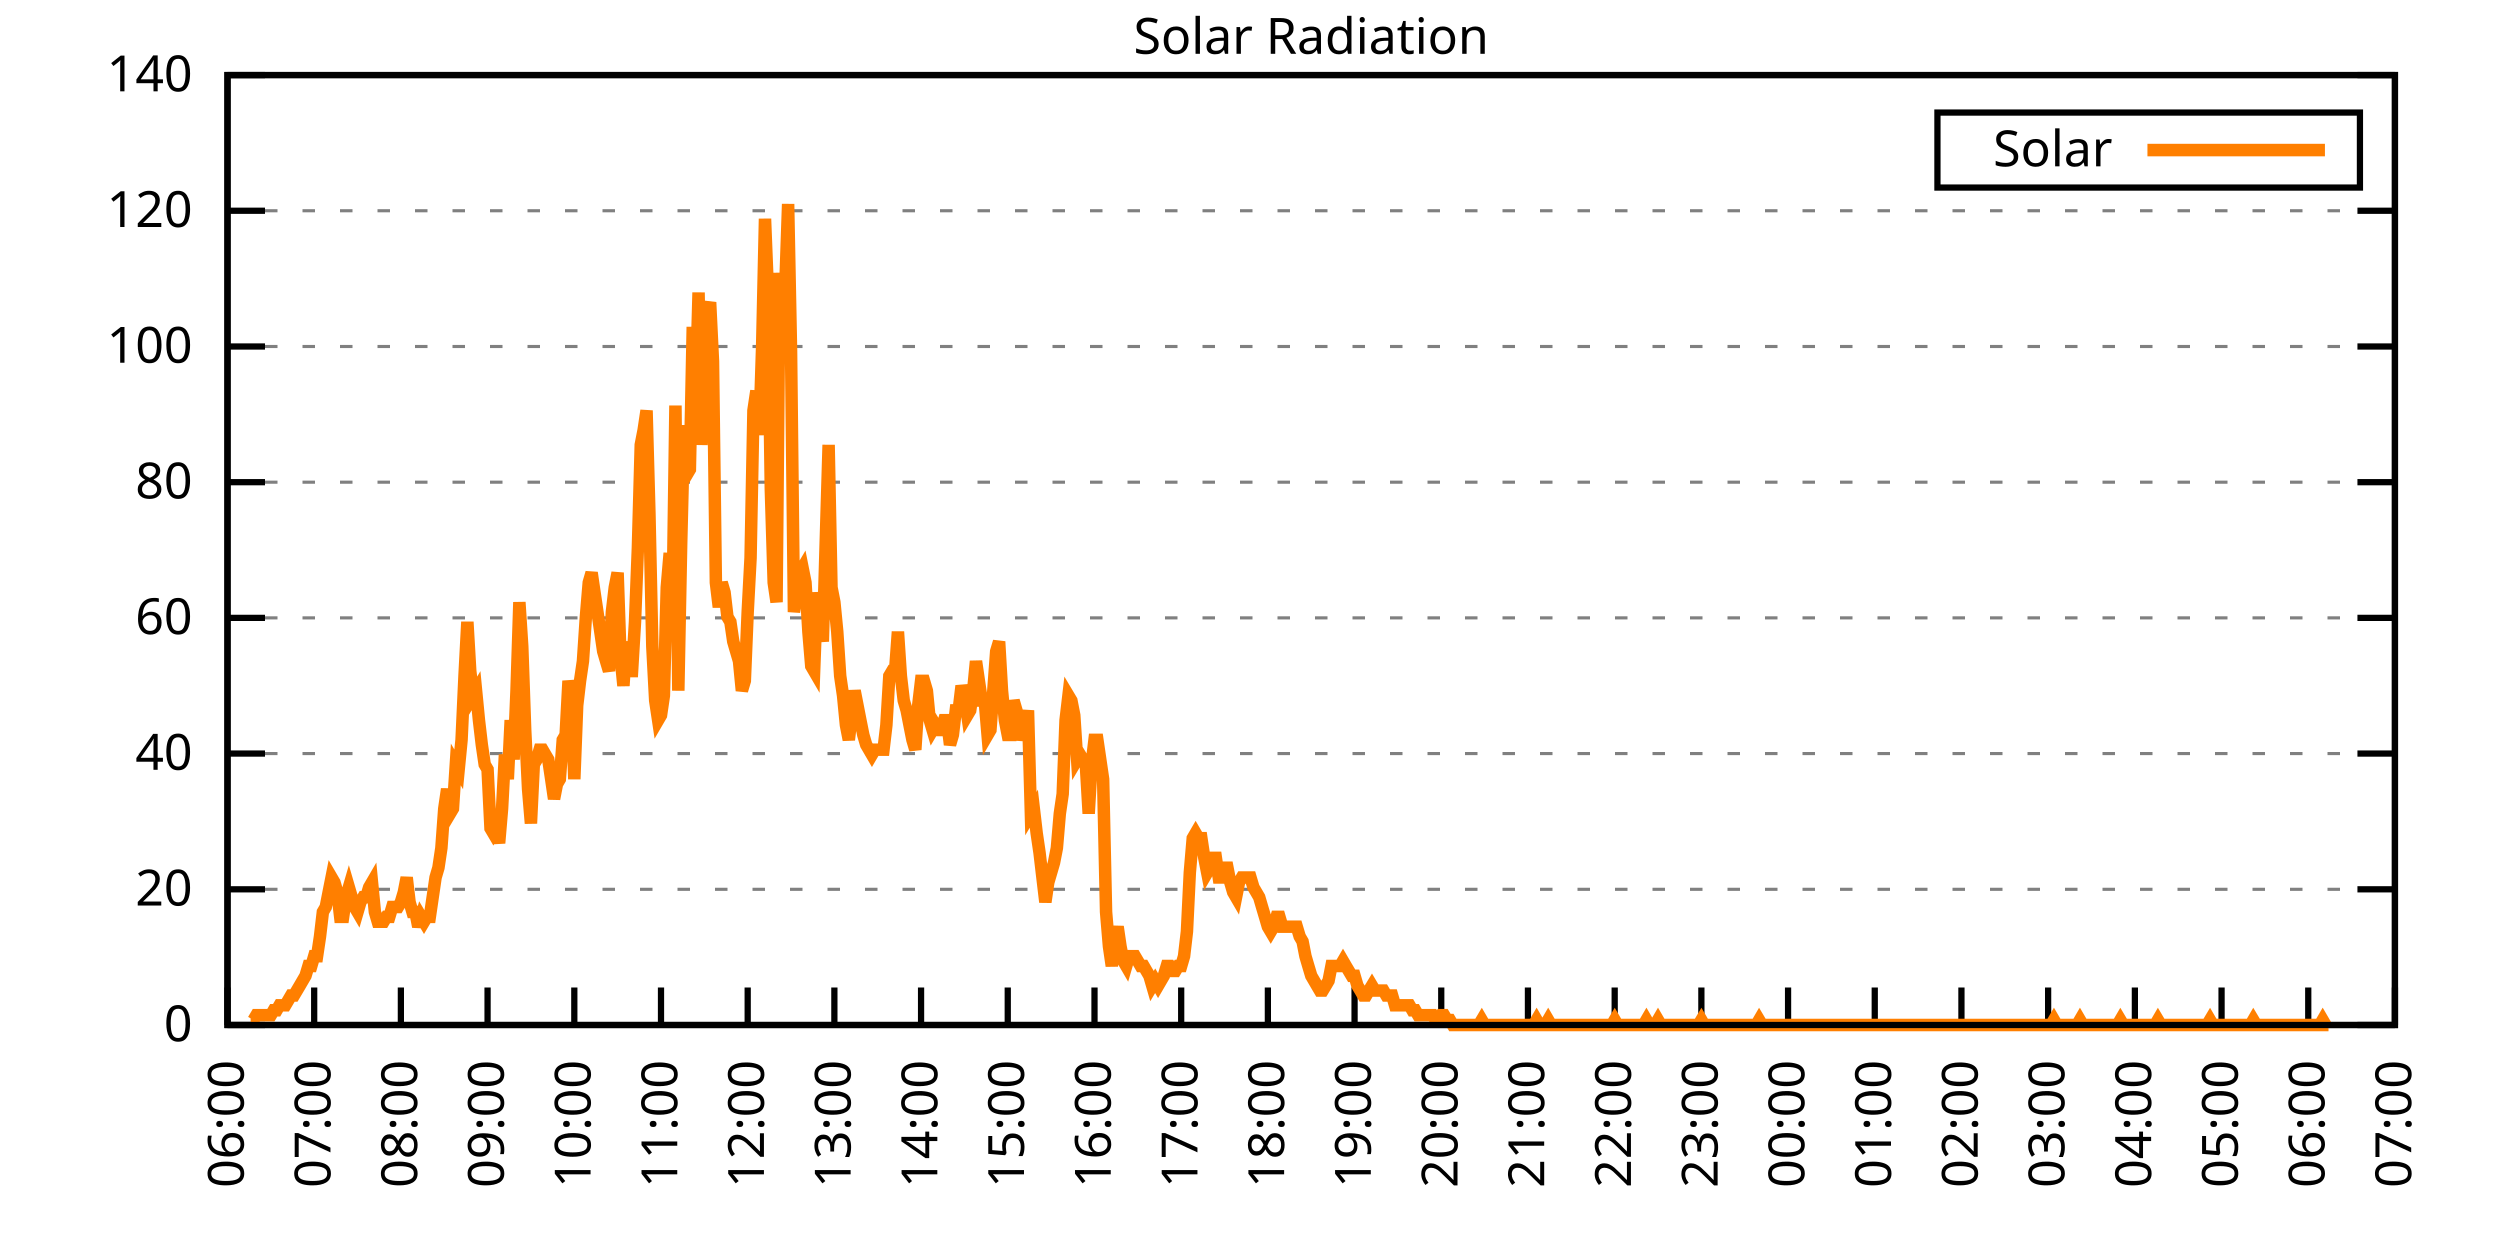
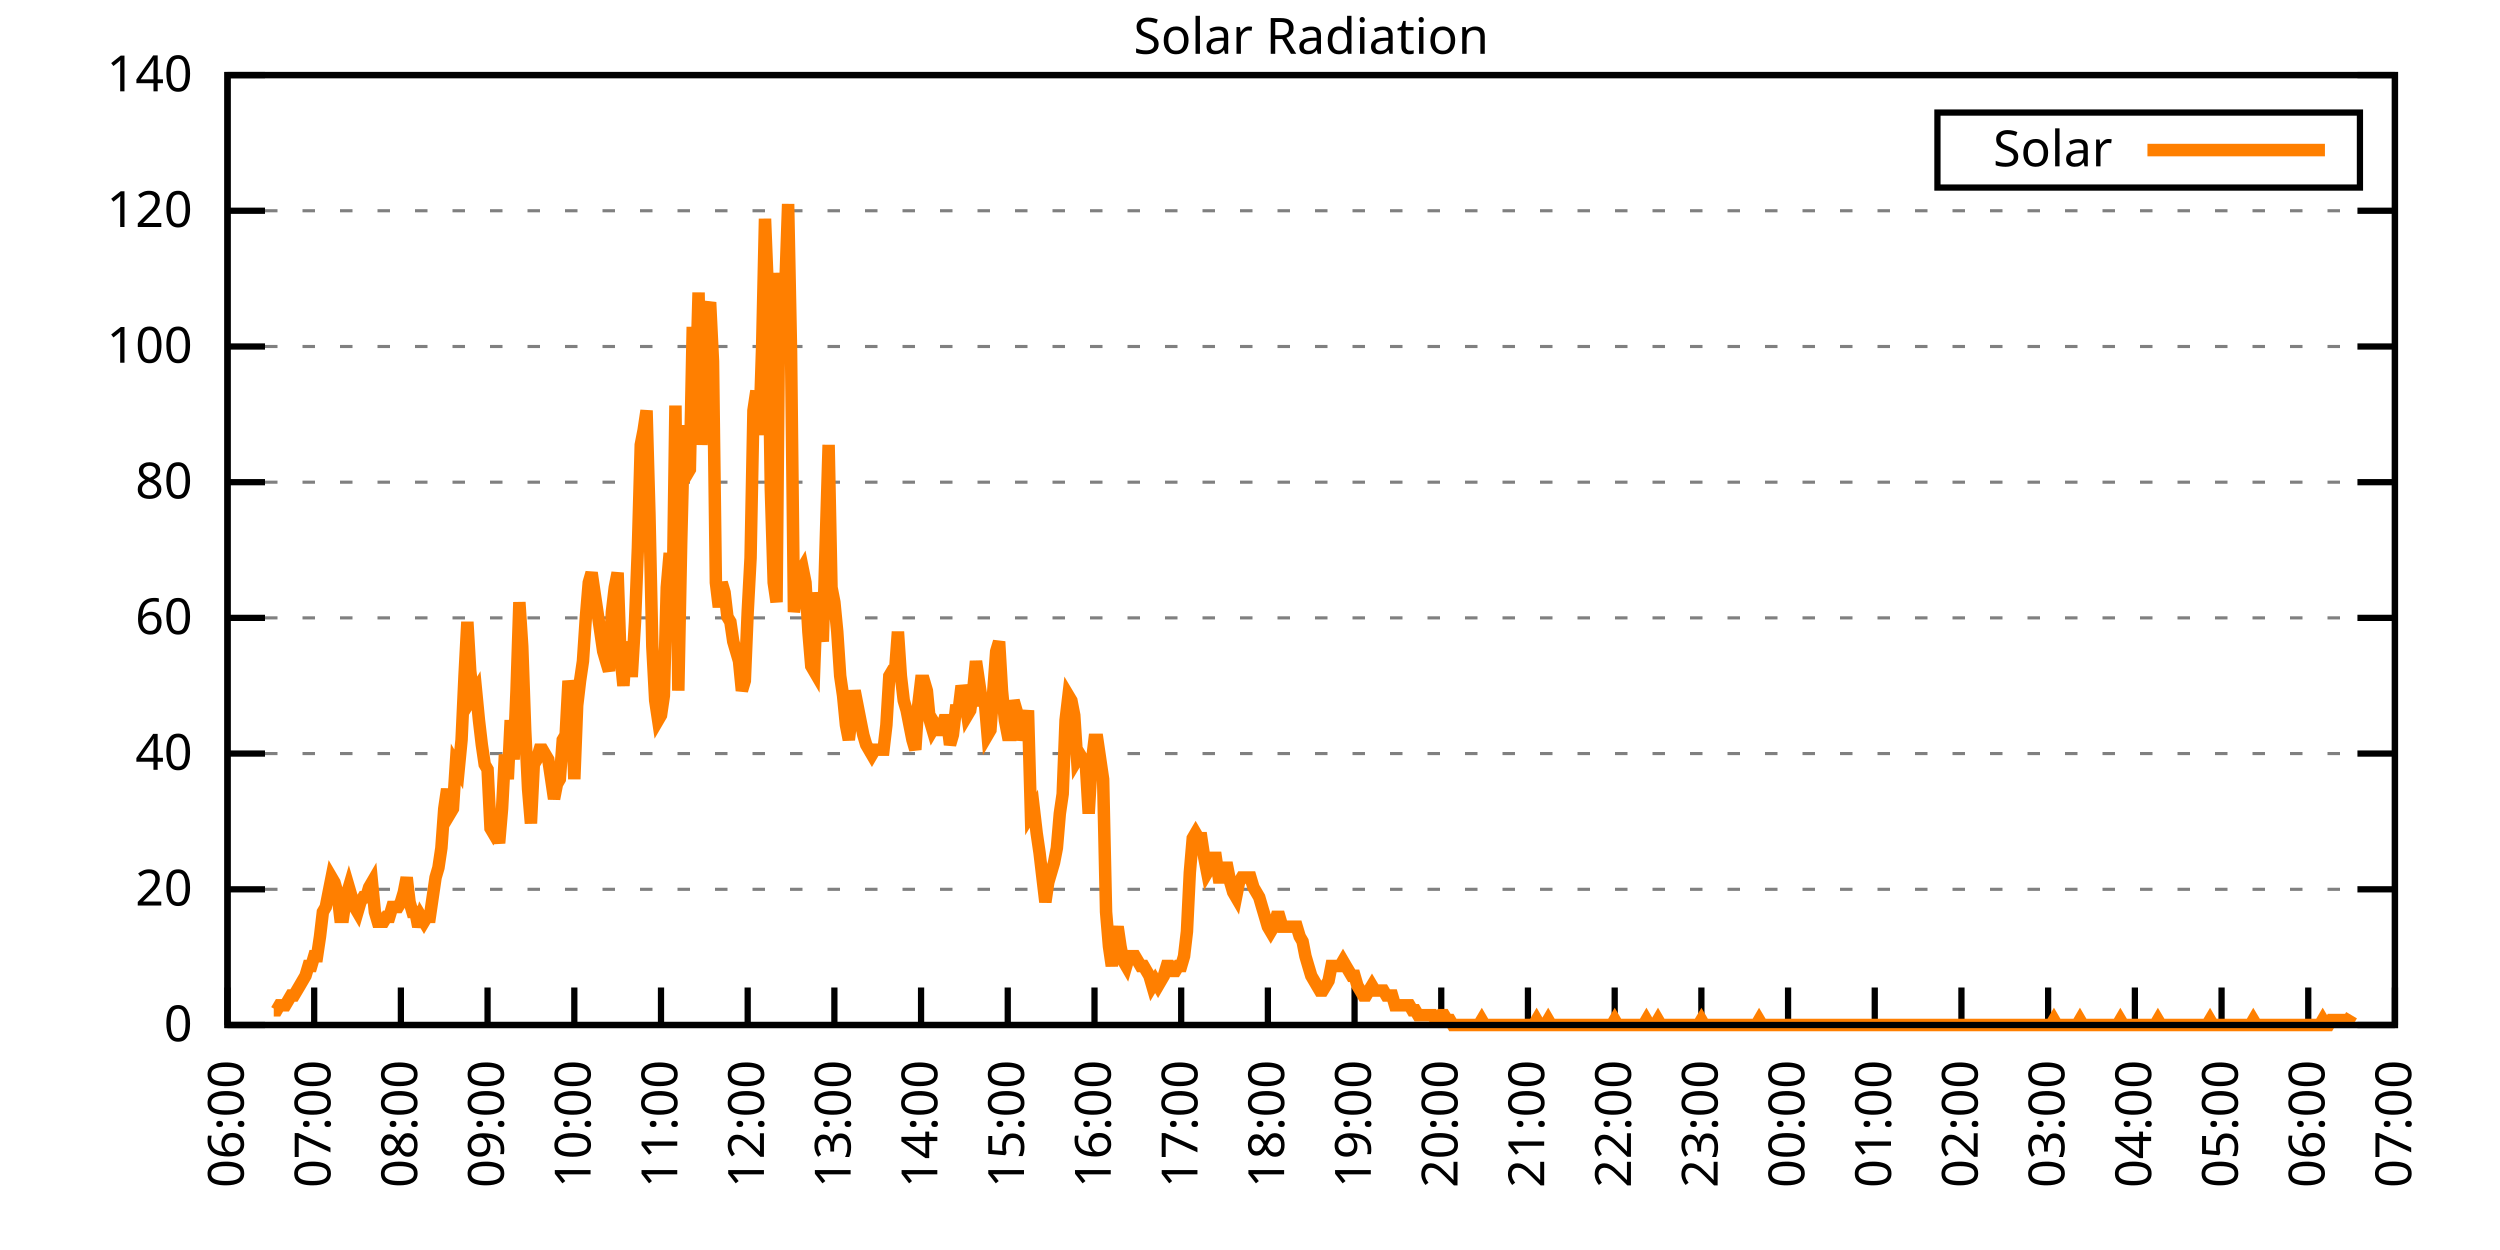
<svg xmlns="http://www.w3.org/2000/svg" xmlns:xlink="http://www.w3.org/1999/xlink" width="400" height="200" viewBox="0 0 400 200">
  <g id="gnuplot_canvas">
    <rect x="0" y="0" width="400" height="200" fill="none" />
    <defs>
      <circle id="gpDot" r="0.5" stroke-width="0.5" stroke="currentColor" />
      <path id="gpPt0" stroke-width="0.333" stroke="currentColor" d="M-1,0 h2 M0,-1 v2" />
      <path id="gpPt1" stroke-width="0.333" stroke="currentColor" d="M-1,-1 L1,1 M1,-1 L-1,1" />
      <path id="gpPt2" stroke-width="0.333" stroke="currentColor" d="M-1,0 L1,0 M0,-1 L0,1 M-1,-1 L1,1 M-1,1 L1,-1" />
      <rect id="gpPt3" stroke-width="0.333" stroke="currentColor" x="-1" y="-1" width="2" height="2" />
      <rect id="gpPt4" stroke-width="0.333" stroke="currentColor" fill="currentColor" x="-1" y="-1" width="2" height="2" />
      <circle id="gpPt5" stroke-width="0.333" stroke="currentColor" cx="0" cy="0" r="1" />
      <use xlink:href="#gpPt5" id="gpPt6" fill="currentColor" stroke="none" />
      <path id="gpPt7" stroke-width="0.333" stroke="currentColor" d="M0,-1.33 L-1.33,0.67 L1.33,0.67 z" />
      <use xlink:href="#gpPt7" id="gpPt8" fill="currentColor" stroke="none" />
      <use xlink:href="#gpPt7" id="gpPt9" stroke="currentColor" transform="rotate(180)" />
      <use xlink:href="#gpPt9" id="gpPt10" fill="currentColor" stroke="none" />
      <use xlink:href="#gpPt3" id="gpPt11" stroke="currentColor" transform="rotate(45)" />
      <use xlink:href="#gpPt11" id="gpPt12" fill="currentColor" stroke="none" />
      <path id="gpPt13" stroke-width="0.333" stroke="currentColor" d="M0,1.330 L1.265,0.411 L0.782,-1.067 L-0.782,-1.076 L-1.265,0.411 z" />
      <use xlink:href="#gpPt13" id="gpPt14" fill="currentColor" stroke="none" />
      <filter id="textbox" filterUnits="objectBoundingBox" x="0" y="0" height="1" width="1">
        <feFlood flood-color="white" flood-opacity="1" result="bgnd" />
        <feComposite in="SourceGraphic" in2="bgnd" operator="atop" />
      </filter>
      <filter id="greybox" filterUnits="objectBoundingBox" x="0" y="0" height="1" width="1">
        <feFlood flood-color="lightgrey" flood-opacity="1" result="grey" />
        <feComposite in="SourceGraphic" in2="grey" operator="atop" />
      </filter>
    </defs>
    <g fill="none" color="white" stroke="currentColor" stroke-width="1.00" stroke-linecap="butt" stroke-linejoin="miter">
</g>
    <g fill="none" color="black" stroke="currentColor" stroke-width="1.00" stroke-linecap="butt" stroke-linejoin="miter">
      <g stroke="none" shape-rendering="crispEdges">
        <polygon fill="rgb(255, 255, 255)" points="36.40,164.00 383.18,164.00 383.18,12.02 36.40,12.02 " />
      </g>
    </g>
    <g fill="none" color="black" stroke="currentColor" stroke-width="1.00" stroke-linecap="butt" stroke-linejoin="miter">
</g>
    <g fill="none" color="black" stroke="black" stroke-width="0.50" stroke-linecap="butt" stroke-linejoin="miter">
</g>
    <g fill="none" color="gray" stroke="currentColor" stroke-width="0.50" stroke-linecap="butt" stroke-linejoin="miter">
      <path stroke="gray" stroke-dasharray="2,4" class="gridline" d="M36.40,164.00 L383.19,164.00  " />
    </g>
    <g fill="none" color="gray" stroke="gray" stroke-width="1.00" stroke-linecap="butt" stroke-linejoin="miter">
</g>
    <g fill="none" color="black" stroke="currentColor" stroke-width="1.00" stroke-linecap="butt" stroke-linejoin="miter">
      <path stroke="black" d="M36.40,164.00 L42.40,164.00 M383.19,164.00 L377.19,164.00  " />
      <g transform="translate(30.80,166.60)" stroke="none" fill="black" font-family="Sans" font-size="8.00" text-anchor="end">
        <text>
          <tspan font-family="Sans"> 0</tspan>
        </text>
      </g>
    </g>
    <g fill="none" color="black" stroke="currentColor" stroke-width="1.00" stroke-linecap="butt" stroke-linejoin="miter">
</g>
    <g fill="none" color="black" stroke="black" stroke-width="0.50" stroke-linecap="butt" stroke-linejoin="miter">
</g>
    <g fill="none" color="gray" stroke="currentColor" stroke-width="0.50" stroke-linecap="butt" stroke-linejoin="miter">
      <path stroke="gray" stroke-dasharray="2,4" class="gridline" d="M36.40,142.29 L383.19,142.29  " />
    </g>
    <g fill="none" color="gray" stroke="gray" stroke-width="1.00" stroke-linecap="butt" stroke-linejoin="miter">
</g>
    <g fill="none" color="black" stroke="currentColor" stroke-width="1.00" stroke-linecap="butt" stroke-linejoin="miter">
      <path stroke="black" d="M36.40,142.29 L42.40,142.29 M383.19,142.29 L377.19,142.29  " />
      <g transform="translate(30.80,144.89)" stroke="none" fill="black" font-family="Sans" font-size="8.00" text-anchor="end">
        <text>
          <tspan font-family="Sans"> 20</tspan>
        </text>
      </g>
    </g>
    <g fill="none" color="black" stroke="currentColor" stroke-width="1.00" stroke-linecap="butt" stroke-linejoin="miter">
</g>
    <g fill="none" color="black" stroke="black" stroke-width="0.50" stroke-linecap="butt" stroke-linejoin="miter">
</g>
    <g fill="none" color="gray" stroke="currentColor" stroke-width="0.50" stroke-linecap="butt" stroke-linejoin="miter">
      <path stroke="gray" stroke-dasharray="2,4" class="gridline" d="M36.40,120.57 L383.19,120.57  " />
    </g>
    <g fill="none" color="gray" stroke="gray" stroke-width="1.00" stroke-linecap="butt" stroke-linejoin="miter">
</g>
    <g fill="none" color="black" stroke="currentColor" stroke-width="1.00" stroke-linecap="butt" stroke-linejoin="miter">
      <path stroke="black" d="M36.40,120.57 L42.40,120.57 M383.19,120.57 L377.19,120.57  " />
      <g transform="translate(30.80,123.17)" stroke="none" fill="black" font-family="Sans" font-size="8.00" text-anchor="end">
        <text>
          <tspan font-family="Sans"> 40</tspan>
        </text>
      </g>
    </g>
    <g fill="none" color="black" stroke="currentColor" stroke-width="1.00" stroke-linecap="butt" stroke-linejoin="miter">
</g>
    <g fill="none" color="black" stroke="black" stroke-width="0.50" stroke-linecap="butt" stroke-linejoin="miter">
</g>
    <g fill="none" color="gray" stroke="currentColor" stroke-width="0.50" stroke-linecap="butt" stroke-linejoin="miter">
      <path stroke="gray" stroke-dasharray="2,4" class="gridline" d="M36.40,98.86 L383.19,98.86  " />
    </g>
    <g fill="none" color="gray" stroke="gray" stroke-width="1.00" stroke-linecap="butt" stroke-linejoin="miter">
</g>
    <g fill="none" color="black" stroke="currentColor" stroke-width="1.00" stroke-linecap="butt" stroke-linejoin="miter">
      <path stroke="black" d="M36.40,98.86 L42.40,98.86 M383.19,98.86 L377.19,98.86  " />
      <g transform="translate(30.80,101.46)" stroke="none" fill="black" font-family="Sans" font-size="8.00" text-anchor="end">
        <text>
          <tspan font-family="Sans"> 60</tspan>
        </text>
      </g>
    </g>
    <g fill="none" color="black" stroke="currentColor" stroke-width="1.00" stroke-linecap="butt" stroke-linejoin="miter">
</g>
    <g fill="none" color="black" stroke="black" stroke-width="0.50" stroke-linecap="butt" stroke-linejoin="miter">
</g>
    <g fill="none" color="gray" stroke="currentColor" stroke-width="0.50" stroke-linecap="butt" stroke-linejoin="miter">
      <path stroke="gray" stroke-dasharray="2,4" class="gridline" d="M36.40,77.15 L383.19,77.15  " />
    </g>
    <g fill="none" color="gray" stroke="gray" stroke-width="1.00" stroke-linecap="butt" stroke-linejoin="miter">
</g>
    <g fill="none" color="black" stroke="currentColor" stroke-width="1.00" stroke-linecap="butt" stroke-linejoin="miter">
      <path stroke="black" d="M36.40,77.15 L42.40,77.15 M383.19,77.15 L377.19,77.15  " />
      <g transform="translate(30.80,79.75)" stroke="none" fill="black" font-family="Sans" font-size="8.00" text-anchor="end">
        <text>
          <tspan font-family="Sans"> 80</tspan>
        </text>
      </g>
    </g>
    <g fill="none" color="black" stroke="currentColor" stroke-width="1.00" stroke-linecap="butt" stroke-linejoin="miter">
</g>
    <g fill="none" color="black" stroke="black" stroke-width="0.50" stroke-linecap="butt" stroke-linejoin="miter">
</g>
    <g fill="none" color="gray" stroke="currentColor" stroke-width="0.50" stroke-linecap="butt" stroke-linejoin="miter">
      <path stroke="gray" stroke-dasharray="2,4" class="gridline" d="M36.40,55.44 L383.19,55.44  " />
    </g>
    <g fill="none" color="gray" stroke="gray" stroke-width="1.00" stroke-linecap="butt" stroke-linejoin="miter">
</g>
    <g fill="none" color="black" stroke="currentColor" stroke-width="1.00" stroke-linecap="butt" stroke-linejoin="miter">
      <path stroke="black" d="M36.40,55.44 L42.40,55.44 M383.19,55.44 L377.19,55.44  " />
      <g transform="translate(30.80,58.04)" stroke="none" fill="black" font-family="Sans" font-size="8.00" text-anchor="end">
        <text>
          <tspan font-family="Sans"> 100</tspan>
        </text>
      </g>
    </g>
    <g fill="none" color="black" stroke="currentColor" stroke-width="1.00" stroke-linecap="butt" stroke-linejoin="miter">
</g>
    <g fill="none" color="black" stroke="black" stroke-width="0.50" stroke-linecap="butt" stroke-linejoin="miter">
</g>
    <g fill="none" color="gray" stroke="currentColor" stroke-width="0.50" stroke-linecap="butt" stroke-linejoin="miter">
      <path stroke="gray" stroke-dasharray="2,4" class="gridline" d="M36.40,33.72 L383.19,33.72  " />
    </g>
    <g fill="none" color="gray" stroke="gray" stroke-width="1.00" stroke-linecap="butt" stroke-linejoin="miter">
</g>
    <g fill="none" color="black" stroke="currentColor" stroke-width="1.00" stroke-linecap="butt" stroke-linejoin="miter">
      <path stroke="black" d="M36.40,33.72 L42.40,33.72 M383.19,33.72 L377.19,33.72  " />
      <g transform="translate(30.80,36.32)" stroke="none" fill="black" font-family="Sans" font-size="8.00" text-anchor="end">
        <text>
          <tspan font-family="Sans"> 120</tspan>
        </text>
      </g>
    </g>
    <g fill="none" color="black" stroke="currentColor" stroke-width="1.00" stroke-linecap="butt" stroke-linejoin="miter">
</g>
    <g fill="none" color="black" stroke="black" stroke-width="0.50" stroke-linecap="butt" stroke-linejoin="miter">
</g>
    <g fill="none" color="gray" stroke="currentColor" stroke-width="0.50" stroke-linecap="butt" stroke-linejoin="miter">
      <path stroke="gray" stroke-dasharray="2,4" class="gridline" d="M36.40,12.01 L383.19,12.01  " />
    </g>
    <g fill="none" color="gray" stroke="gray" stroke-width="1.00" stroke-linecap="butt" stroke-linejoin="miter">
</g>
    <g fill="none" color="black" stroke="currentColor" stroke-width="1.00" stroke-linecap="butt" stroke-linejoin="miter">
      <path stroke="black" d="M36.40,12.01 L42.40,12.01 M383.19,12.01 L377.19,12.01  " />
      <g transform="translate(30.80,14.61)" stroke="none" fill="black" font-family="Sans" font-size="8.00" text-anchor="end">
        <text>
          <tspan font-family="Sans"> 140</tspan>
        </text>
      </g>
    </g>
    <g fill="none" color="black" stroke="currentColor" stroke-width="1.00" stroke-linecap="butt" stroke-linejoin="miter">
      <path stroke="black" d="M36.40,164.00 L36.40,158.00  " />
      <g transform="translate(39.00,169.60) rotate(270.00)" stroke="none" fill="black" font-family="Sans" font-size="8.00" text-anchor="end">
        <text>
          <tspan font-family="Sans">06:00</tspan>
        </text>
      </g>
    </g>
    <g fill="none" color="black" stroke="currentColor" stroke-width="1.00" stroke-linecap="butt" stroke-linejoin="miter">
      <path stroke="black" d="M50.27,164.00 L50.27,158.00  " />
      <g transform="translate(52.87,169.60) rotate(270.00)" stroke="none" fill="black" font-family="Sans" font-size="8.00" text-anchor="end">
        <text>
          <tspan font-family="Sans">07:00</tspan>
        </text>
      </g>
    </g>
    <g fill="none" color="black" stroke="currentColor" stroke-width="1.00" stroke-linecap="butt" stroke-linejoin="miter">
      <path stroke="black" d="M64.14,164.00 L64.14,158.00  " />
      <g transform="translate(66.74,169.60) rotate(270.00)" stroke="none" fill="black" font-family="Sans" font-size="8.00" text-anchor="end">
        <text>
          <tspan font-family="Sans">08:00</tspan>
        </text>
      </g>
    </g>
    <g fill="none" color="black" stroke="currentColor" stroke-width="1.00" stroke-linecap="butt" stroke-linejoin="miter">
      <path stroke="black" d="M78.01,164.00 L78.01,158.00  " />
      <g transform="translate(80.61,169.60) rotate(270.00)" stroke="none" fill="black" font-family="Sans" font-size="8.00" text-anchor="end">
        <text>
          <tspan font-family="Sans">09:00</tspan>
        </text>
      </g>
    </g>
    <g fill="none" color="black" stroke="currentColor" stroke-width="1.00" stroke-linecap="butt" stroke-linejoin="miter">
      <path stroke="black" d="M91.89,164.00 L91.89,158.00  " />
      <g transform="translate(94.49,169.60) rotate(270.00)" stroke="none" fill="black" font-family="Sans" font-size="8.00" text-anchor="end">
        <text>
          <tspan font-family="Sans">10:00</tspan>
        </text>
      </g>
    </g>
    <g fill="none" color="black" stroke="currentColor" stroke-width="1.00" stroke-linecap="butt" stroke-linejoin="miter">
      <path stroke="black" d="M105.76,164.00 L105.76,158.00  " />
      <g transform="translate(108.36,169.60) rotate(270.00)" stroke="none" fill="black" font-family="Sans" font-size="8.00" text-anchor="end">
        <text>
          <tspan font-family="Sans">11:00</tspan>
        </text>
      </g>
    </g>
    <g fill="none" color="black" stroke="currentColor" stroke-width="1.00" stroke-linecap="butt" stroke-linejoin="miter">
      <path stroke="black" d="M119.63,164.00 L119.63,158.00  " />
      <g transform="translate(122.23,169.60) rotate(270.00)" stroke="none" fill="black" font-family="Sans" font-size="8.00" text-anchor="end">
        <text>
          <tspan font-family="Sans">12:00</tspan>
        </text>
      </g>
    </g>
    <g fill="none" color="black" stroke="currentColor" stroke-width="1.00" stroke-linecap="butt" stroke-linejoin="miter">
      <path stroke="black" d="M133.50,164.00 L133.50,158.00  " />
      <g transform="translate(136.10,169.60) rotate(270.00)" stroke="none" fill="black" font-family="Sans" font-size="8.00" text-anchor="end">
        <text>
          <tspan font-family="Sans">13:00</tspan>
        </text>
      </g>
    </g>
    <g fill="none" color="black" stroke="currentColor" stroke-width="1.00" stroke-linecap="butt" stroke-linejoin="miter">
      <path stroke="black" d="M147.37,164.00 L147.37,158.00  " />
      <g transform="translate(149.97,169.60) rotate(270.00)" stroke="none" fill="black" font-family="Sans" font-size="8.00" text-anchor="end">
        <text>
          <tspan font-family="Sans">14:00</tspan>
        </text>
      </g>
    </g>
    <g fill="none" color="black" stroke="currentColor" stroke-width="1.00" stroke-linecap="butt" stroke-linejoin="miter">
      <path stroke="black" d="M161.24,164.00 L161.24,158.00  " />
      <g transform="translate(163.84,169.60) rotate(270.00)" stroke="none" fill="black" font-family="Sans" font-size="8.00" text-anchor="end">
        <text>
          <tspan font-family="Sans">15:00</tspan>
        </text>
      </g>
    </g>
    <g fill="none" color="black" stroke="currentColor" stroke-width="1.00" stroke-linecap="butt" stroke-linejoin="miter">
      <path stroke="black" d="M175.12,164.00 L175.12,158.00  " />
      <g transform="translate(177.72,169.60) rotate(270.00)" stroke="none" fill="black" font-family="Sans" font-size="8.00" text-anchor="end">
        <text>
          <tspan font-family="Sans">16:00</tspan>
        </text>
      </g>
    </g>
    <g fill="none" color="black" stroke="currentColor" stroke-width="1.00" stroke-linecap="butt" stroke-linejoin="miter">
      <path stroke="black" d="M188.99,164.00 L188.99,158.00  " />
      <g transform="translate(191.59,169.60) rotate(270.00)" stroke="none" fill="black" font-family="Sans" font-size="8.00" text-anchor="end">
        <text>
          <tspan font-family="Sans">17:00</tspan>
        </text>
      </g>
    </g>
    <g fill="none" color="black" stroke="currentColor" stroke-width="1.00" stroke-linecap="butt" stroke-linejoin="miter">
      <path stroke="black" d="M202.86,164.00 L202.86,158.00  " />
      <g transform="translate(205.46,169.60) rotate(270.00)" stroke="none" fill="black" font-family="Sans" font-size="8.00" text-anchor="end">
        <text>
          <tspan font-family="Sans">18:00</tspan>
        </text>
      </g>
    </g>
    <g fill="none" color="black" stroke="currentColor" stroke-width="1.00" stroke-linecap="butt" stroke-linejoin="miter">
      <path stroke="black" d="M216.73,164.00 L216.73,158.00  " />
      <g transform="translate(219.33,169.60) rotate(270.00)" stroke="none" fill="black" font-family="Sans" font-size="8.00" text-anchor="end">
        <text>
          <tspan font-family="Sans">19:00</tspan>
        </text>
      </g>
    </g>
    <g fill="none" color="black" stroke="currentColor" stroke-width="1.00" stroke-linecap="butt" stroke-linejoin="miter">
      <path stroke="black" d="M230.60,164.00 L230.60,158.00  " />
      <g transform="translate(233.20,169.60) rotate(270.00)" stroke="none" fill="black" font-family="Sans" font-size="8.00" text-anchor="end">
        <text>
          <tspan font-family="Sans">20:00</tspan>
        </text>
      </g>
    </g>
    <g fill="none" color="black" stroke="currentColor" stroke-width="1.00" stroke-linecap="butt" stroke-linejoin="miter">
      <path stroke="black" d="M244.47,164.00 L244.47,158.00  " />
      <g transform="translate(247.07,169.60) rotate(270.00)" stroke="none" fill="black" font-family="Sans" font-size="8.00" text-anchor="end">
        <text>
          <tspan font-family="Sans">21:00</tspan>
        </text>
      </g>
    </g>
    <g fill="none" color="black" stroke="currentColor" stroke-width="1.00" stroke-linecap="butt" stroke-linejoin="miter">
      <path stroke="black" d="M258.35,164.00 L258.35,158.00  " />
      <g transform="translate(260.95,169.60) rotate(270.00)" stroke="none" fill="black" font-family="Sans" font-size="8.00" text-anchor="end">
        <text>
          <tspan font-family="Sans">22:00</tspan>
        </text>
      </g>
    </g>
    <g fill="none" color="black" stroke="currentColor" stroke-width="1.00" stroke-linecap="butt" stroke-linejoin="miter">
      <path stroke="black" d="M272.22,164.00 L272.22,158.00  " />
      <g transform="translate(274.82,169.60) rotate(270.00)" stroke="none" fill="black" font-family="Sans" font-size="8.00" text-anchor="end">
        <text>
          <tspan font-family="Sans">23:00</tspan>
        </text>
      </g>
    </g>
    <g fill="none" color="black" stroke="currentColor" stroke-width="1.00" stroke-linecap="butt" stroke-linejoin="miter">
      <path stroke="black" d="M286.09,164.00 L286.09,158.00  " />
      <g transform="translate(288.69,169.60) rotate(270.00)" stroke="none" fill="black" font-family="Sans" font-size="8.00" text-anchor="end">
        <text>
          <tspan font-family="Sans">00:00</tspan>
        </text>
      </g>
    </g>
    <g fill="none" color="black" stroke="currentColor" stroke-width="1.00" stroke-linecap="butt" stroke-linejoin="miter">
      <path stroke="black" d="M299.96,164.00 L299.96,158.00  " />
      <g transform="translate(302.56,169.60) rotate(270.00)" stroke="none" fill="black" font-family="Sans" font-size="8.00" text-anchor="end">
        <text>
          <tspan font-family="Sans">01:00</tspan>
        </text>
      </g>
    </g>
    <g fill="none" color="black" stroke="currentColor" stroke-width="1.00" stroke-linecap="butt" stroke-linejoin="miter">
      <path stroke="black" d="M313.83,164.00 L313.83,158.00  " />
      <g transform="translate(316.43,169.60) rotate(270.00)" stroke="none" fill="black" font-family="Sans" font-size="8.00" text-anchor="end">
        <text>
          <tspan font-family="Sans">02:00</tspan>
        </text>
      </g>
    </g>
    <g fill="none" color="black" stroke="currentColor" stroke-width="1.00" stroke-linecap="butt" stroke-linejoin="miter">
      <path stroke="black" d="M327.70,164.00 L327.70,158.00  " />
      <g transform="translate(330.30,169.60) rotate(270.00)" stroke="none" fill="black" font-family="Sans" font-size="8.00" text-anchor="end">
        <text>
          <tspan font-family="Sans">03:00</tspan>
        </text>
      </g>
    </g>
    <g fill="none" color="black" stroke="currentColor" stroke-width="1.00" stroke-linecap="butt" stroke-linejoin="miter">
      <path stroke="black" d="M341.58,164.00 L341.58,158.00  " />
      <g transform="translate(344.18,169.60) rotate(270.00)" stroke="none" fill="black" font-family="Sans" font-size="8.00" text-anchor="end">
        <text>
          <tspan font-family="Sans">04:00</tspan>
        </text>
      </g>
    </g>
    <g fill="none" color="black" stroke="currentColor" stroke-width="1.00" stroke-linecap="butt" stroke-linejoin="miter">
      <path stroke="black" d="M355.45,164.00 L355.45,158.00  " />
      <g transform="translate(358.05,169.60) rotate(270.00)" stroke="none" fill="black" font-family="Sans" font-size="8.00" text-anchor="end">
        <text>
          <tspan font-family="Sans">05:00</tspan>
        </text>
      </g>
    </g>
    <g fill="none" color="black" stroke="currentColor" stroke-width="1.00" stroke-linecap="butt" stroke-linejoin="miter">
      <path stroke="black" d="M369.32,164.00 L369.32,158.00  " />
      <g transform="translate(371.92,169.60) rotate(270.00)" stroke="none" fill="black" font-family="Sans" font-size="8.00" text-anchor="end">
        <text>
          <tspan font-family="Sans">06:00</tspan>
        </text>
      </g>
    </g>
    <g fill="none" color="black" stroke="currentColor" stroke-width="1.00" stroke-linecap="butt" stroke-linejoin="miter">
      <path stroke="black" d="M383.19,164.00 L383.19,158.00  " />
      <g transform="translate(385.79,169.60) rotate(270.00)" stroke="none" fill="black" font-family="Sans" font-size="8.00" text-anchor="end">
        <text>
          <tspan font-family="Sans">07:00</tspan>
        </text>
      </g>
    </g>
    <g fill="none" color="black" stroke="currentColor" stroke-width="1.00" stroke-linecap="butt" stroke-linejoin="miter">
</g>
    <g fill="none" color="black" stroke="currentColor" stroke-width="1.00" stroke-linecap="butt" stroke-linejoin="miter">
      <path stroke="black" d="M36.40,12.01 L36.40,164.00 L383.19,164.00 L383.19,12.01 L36.40,12.01 Z  " />
    </g>
    <g fill="none" color="black" stroke="currentColor" stroke-width="1.00" stroke-linecap="butt" stroke-linejoin="miter">
</g>
    <g fill="none" color="black" stroke="currentColor" stroke-width="1.00" stroke-linecap="butt" stroke-linejoin="miter">
      <path stroke="black" d="M309.99,30.01 L309.99,18.01 L377.59,18.01 L377.59,30.01 L309.99,30.01 Z  " />
    </g>
    <g id="Solar_Radiation_plot_1">
      <g fill="none" color="white" stroke="black" stroke-width="2.00" stroke-linecap="butt" stroke-linejoin="miter">
</g>
      <g fill="none" color="black" stroke="currentColor" stroke-width="2.00" stroke-linecap="butt" stroke-linejoin="miter">
        <g transform="translate(337.99,26.61)" stroke="none" fill="black" font-family="Sans" font-size="8.00" text-anchor="end">
          <text>
            <tspan font-family="Sans">Solar</tspan>
          </text>
        </g>
      </g>
      <g fill="none" color="black" stroke="currentColor" stroke-width="2.00" stroke-linecap="butt" stroke-linejoin="miter">
-         <path stroke="rgb(255, 127,   0)" d="M343.59,24.01 L371.99,24.01 M40.10,163.21 L40.56,163.21 L41.02,162.43 L41.49,162.43 L41.95,162.43 L42.41,162.43   L42.87,162.43 L43.34,162.43 L43.80,161.64 L44.26,161.64 L44.72,160.85 L45.19,160.85 L45.65,160.85 L46.11,160.07   L46.57,159.28 L47.03,159.28 L47.50,158.49 L47.96,157.71 L48.42,156.92 L48.88,156.13 L49.35,154.56 L49.81,154.56   L50.27,152.99 L50.73,152.99 L51.20,149.84 L51.66,145.91 L52.12,145.12 L52.58,142.76 L53.05,140.40 L53.51,141.19   L53.97,142.76 L54.43,146.70 L54.90,146.70 L55.36,143.55 L55.82,141.98 L56.28,143.55 L56.75,145.12 L57.21,145.91   L57.67,144.34 L58.13,143.55 L58.59,143.55 L59.06,141.98 L59.52,141.19 L59.98,145.91 L60.44,147.48 L60.91,147.48   L61.37,147.48 L61.83,146.70 L62.29,146.70 L62.76,145.12 L63.22,145.12 L63.68,145.12 L64.14,144.34 L64.61,142.76   L65.07,140.40 L65.53,144.34 L65.99,145.91 L66.46,145.91 L66.92,148.27 L67.38,146.70 L67.84,147.48 L68.30,146.70   L68.77,146.70 L69.23,143.55 L69.69,140.40 L70.15,138.83 L70.62,135.68 L71.08,129.39 L71.54,126.24 L72.00,130.18   L72.47,129.39 L72.93,122.31 L73.39,123.10 L73.85,118.38 L74.32,108.15 L74.78,99.50 L75.24,107.37 L75.70,111.30   L76.17,110.51 L76.63,115.23 L77.09,119.16 L77.55,122.31 L78.01,123.10 L78.48,132.54 L78.94,133.32 L79.40,132.54   L79.86,134.90 L80.33,129.39 L80.79,120.74 L81.25,124.67 L81.71,115.23 L82.18,121.52 L82.64,110.51 L83.10,96.35   L83.56,103.43 L84.03,116.80 L84.49,126.24 L84.95,131.75 L85.41,122.31 L85.88,121.52 L86.34,119.95 L86.80,119.95   L87.26,120.74 L87.72,121.52 L88.19,124.67 L88.65,127.82 L89.11,125.46 L89.57,124.67 L90.04,118.38 L90.50,117.59   L90.96,108.94 L91.42,111.30 L91.89,124.67 L92.35,112.87 L92.81,108.94 L93.27,105.79 L93.74,98.71 L94.20,93.21   L94.66,91.63 L95.12,94.78 L95.59,97.93 L96.05,101.07 L96.51,104.22 L96.97,105.79 L97.44,107.37 L97.90,97.93   L98.36,93.99 L98.82,91.63 L99.28,105.01 L99.75,109.73 L100.21,102.65 L100.67,107.37 L101.13,107.37 L101.60,99.50   L102.06,87.70 L102.52,71.18 L102.98,68.82 L103.45,65.68 L103.91,82.19 L104.37,103.43 L104.83,112.09 L105.30,115.23   L105.76,114.44 L106.22,111.30 L106.68,93.99 L107.15,88.49 L107.61,97.14 L108.07,64.89 L108.53,110.51 L108.99,86.91   L109.46,68.04 L109.92,75.90 L110.38,75.12 L110.84,52.30 L111.31,63.32 L111.77,46.80 L112.23,71.18 L112.69,61.74   L113.16,49.94 L113.62,48.37 L114.08,57.81 L114.54,93.21 L115.01,97.14 L115.47,93.21 L115.93,94.78 L116.39,98.71   L116.86,99.50 L117.32,102.65 L117.78,104.22 L118.24,105.79 L118.70,110.51 L119.17,108.94 L119.63,97.93 L120.09,89.27   L120.55,65.68 L121.02,62.53 L121.48,69.61 L121.94,55.45 L122.40,35.00 L122.87,46.80 L123.33,78.26 L123.79,93.21   L124.25,96.35 L124.72,43.65 L125.18,53.09 L125.64,46.01 L126.10,32.64 L126.57,56.24 L127.03,97.93 L127.49,94.78   L127.95,91.63 L128.41,90.85 L128.88,93.21 L129.34,101.07 L129.80,106.58 L130.26,107.37 L130.73,94.78 L131.19,99.50   L131.65,102.65 L132.11,86.91 L132.58,71.18 L133.04,93.99 L133.50,96.35 L133.96,101.07 L134.43,108.15 L134.89,111.30   L135.35,116.02 L135.81,118.38 L136.28,114.44 L136.74,110.51 L137.20,112.87 L137.66,115.23 L138.13,117.59 L138.59,119.16   L139.05,119.95 L139.51,120.74 L139.97,119.95 L140.44,119.95 L140.90,119.95 L141.36,119.95 L141.82,116.02 L142.29,108.15   L142.75,107.37 L143.21,107.37 L143.67,101.07 L144.14,108.15 L144.60,112.09 L145.06,113.66 L145.52,116.02 L145.99,118.38   L146.45,119.95 L146.91,112.87 L147.37,108.94 L147.84,108.94 L148.30,110.51 L148.76,115.23 L149.22,116.80 L149.68,116.02   L150.15,116.80 L150.61,116.80 L151.07,115.23 L151.53,115.23 L152.00,119.16 L152.46,117.59 L152.92,113.66 L153.38,113.66   L153.85,109.73 L154.31,111.30 L154.77,114.44 L155.23,113.66 L155.70,110.51 L156.16,105.79 L156.62,108.94 L157.08,112.09   L157.55,112.09 L158.01,117.59 L158.47,116.80 L158.93,110.51 L159.39,104.22 L159.86,102.65 L160.32,110.51 L160.78,115.23   L161.24,117.59 L161.71,117.59 L162.17,112.09 L162.63,113.66 L163.09,115.23 L163.56,118.38 L164.02,116.80 L164.48,113.66   L164.94,130.18 L165.41,129.39 L165.87,133.32 L166.33,136.47 L166.79,140.40 L167.26,144.34 L167.72,141.19 L168.18,139.62   L168.64,138.04 L169.10,135.68 L169.57,130.18 L170.03,127.03 L170.49,115.23 L170.95,111.30 L171.42,112.09 L171.88,114.44   L172.34,121.52 L172.80,120.74 L173.27,121.52 L173.73,122.31 L174.19,130.18 L174.65,122.31 L175.12,118.38 L175.58,118.38   L176.04,121.52 L176.50,124.67 L176.97,145.91 L177.43,151.41 L177.89,154.56 L178.35,150.63 L178.82,148.27 L179.28,151.41   L179.74,153.77 L180.20,154.56 L180.66,152.99 L181.13,152.99 L181.59,152.99 L182.05,153.77 L182.51,154.56 L182.98,154.56   L183.44,155.35 L183.90,156.13 L184.36,157.71 L184.83,156.92 L185.29,157.71 L185.75,156.92 L186.21,156.13 L186.68,154.56   L187.14,154.56 L187.60,155.35 L188.06,155.35 L188.53,154.56 L188.99,154.56 L189.45,152.99 L189.91,149.05 L190.37,139.62   L190.84,134.11 L191.30,133.32 L191.76,134.11 L192.22,134.11 L192.69,137.26 L193.15,139.62 L193.61,138.83 L194.07,137.26   L194.54,137.26 L195.00,140.40 L195.46,140.40 L195.92,138.83 L196.39,138.83 L196.85,141.19 L197.31,142.76 L197.77,143.55   L198.24,141.19 L198.70,140.40 L199.16,140.40 L199.62,140.40 L200.08,140.40 L200.55,141.98 L201.01,142.76 L201.47,143.55   L201.93,145.12 L202.40,146.70 L202.86,148.27 L203.32,149.05 L203.78,148.27 L204.25,146.70 L204.71,146.70 L205.17,148.27   L205.63,148.27 L206.10,148.27 L206.56,148.27 L207.02,148.27 L207.48,148.27 L207.95,149.84 L208.41,150.63 L208.87,152.99   L209.33,154.56 L209.80,156.13 L210.26,156.92 L210.72,157.71 L211.18,158.49 L211.64,158.49 L212.11,157.71 L212.57,156.92   L213.03,154.56 L213.49,154.56 L213.96,154.56 L214.42,154.56 L214.88,153.77 L215.34,154.56 L215.81,155.35 L216.27,156.13   L216.73,156.13 L217.19,157.71 L217.66,158.49 L218.12,159.28 L218.58,159.28 L219.04,158.49 L219.51,157.71 L219.97,158.49   L220.43,158.49 L220.89,158.49 L221.35,158.49 L221.82,159.28 L222.28,159.28 L222.74,159.28 L223.20,160.85 L223.67,160.85   L224.13,160.85 L224.59,160.85 L225.05,160.85 L225.52,160.85 L225.98,161.64 L226.44,161.64 L226.90,162.43 L227.37,162.43   L227.83,162.43 L228.29,162.43 L228.75,162.43 L229.22,162.43 L229.68,163.21 L230.14,163.21 L230.60,162.43 L231.06,162.43   L231.53,163.21 L231.99,163.21 L232.45,164.00 L232.91,164.00 L233.38,164.00 L233.84,164.00 L234.30,164.00 L234.76,164.00   L235.23,164.00 L235.69,164.00 L236.15,164.00 L236.61,164.00 L237.08,163.21 L237.54,164.00 L238.00,164.00 L238.46,164.00   L238.93,164.00 L239.39,164.00 L239.85,164.00 L240.31,164.00 L240.77,164.00 L241.24,164.00 L241.70,164.00 L242.16,164.00   L242.62,164.00 L243.09,164.00 L243.55,164.00 L244.01,164.00 L244.47,164.00 L244.94,164.00 L245.40,164.00 L245.86,163.21   L246.32,164.00 L246.79,164.00 L247.25,164.00 L247.71,163.21 L248.17,164.00 L248.64,164.00 L249.10,164.00 L249.56,164.00   L250.02,164.00 L250.49,164.00 L250.95,164.00 L251.41,164.00 L251.87,164.00 L252.33,164.00 L252.80,164.00 L253.26,164.00   L253.72,164.00 L254.18,164.00 L254.65,164.00 L255.11,164.00 L255.57,164.00 L256.03,164.00 L256.50,164.00 L256.96,164.00   L257.42,164.00 L257.88,164.00 L258.35,163.21 L258.81,164.00 L259.27,164.00 L259.73,164.00 L260.20,164.00 L260.66,164.00   L261.12,164.00 L261.58,164.00 L262.04,164.00 L262.51,164.00 L262.97,164.00 L263.43,163.21 L263.89,164.00 L264.36,164.00   L264.82,164.00 L265.28,163.21 L265.74,164.00 L266.21,164.00 L266.67,164.00 L267.13,164.00 L267.59,164.00 L268.06,164.00   L268.52,164.00 L268.98,164.00 L269.44,164.00 L269.91,164.00 L270.37,164.00 L270.83,164.00 L271.29,164.00 L271.75,164.00   L272.22,163.21 L272.68,164.00 L273.14,164.00 L273.60,164.00 L274.07,164.00 L274.53,164.00 L274.99,164.00 L275.45,164.00   L275.92,164.00 L276.38,164.00 L276.84,164.00 L277.30,164.00 L277.77,164.00 L278.23,164.00 L278.69,164.00 L279.15,164.00   L279.62,164.00 L280.08,164.00 L280.54,164.00 L281.00,164.00 L281.46,163.21 L281.93,164.00 L282.39,164.00 L282.85,164.00   L283.31,164.00 L283.78,164.00 L284.24,164.00 L284.70,164.00 L285.16,164.00 L285.63,164.00 L286.09,164.00 L286.55,164.00   L287.01,164.00 L287.48,164.00 L287.94,164.00 L288.40,164.00 L288.86,164.00 L289.33,164.00 L289.79,164.00 L290.25,164.00   L290.71,164.00 L291.18,164.00 L291.64,164.00 L292.10,164.00 L292.56,164.00 L293.02,164.00 L293.49,164.00 L293.95,164.00   L294.41,164.00 L294.87,164.00 L295.34,164.00 L295.80,164.00 L296.26,164.00 L296.72,164.00 L297.19,164.00 L297.65,164.00   L298.11,164.00 L298.57,164.00 L299.04,164.00 L299.50,164.00 L299.96,164.00 L300.42,164.00 L300.89,164.00 L301.35,164.00   L301.81,164.00 L302.27,164.00 L302.73,164.00 L303.20,164.00 L303.66,164.00 L304.12,164.00 L304.58,164.00 L305.05,164.00   L305.51,164.00 L305.97,164.00 L306.43,164.00 L306.90,164.00 L307.36,164.00 L307.82,164.00 L308.28,164.00 L308.75,164.00   L309.21,164.00 L309.67,164.00 L310.13,164.00 L310.60,164.00 L311.06,164.00 L311.52,164.00 L311.98,164.00 L312.44,164.00   L312.91,164.00 L313.37,164.00 L313.83,164.00 L314.29,164.00 L314.76,164.00 L315.22,164.00 L315.68,164.00 L316.14,164.00   L316.61,164.00 L317.07,164.00 L317.53,164.00 L317.99,164.00 L318.46,164.00 L318.92,164.00 L319.38,164.00 L319.84,164.00   L320.31,164.00 L320.77,164.00 L321.23,164.00 L321.69,164.00 L322.15,164.00 L322.62,164.00 L323.08,164.00 L323.54,164.00   L324.00,164.00 L324.47,164.00 L324.93,164.00 L325.39,164.00 L325.85,164.00 L326.32,164.00 L326.78,164.00 L327.24,164.00   L327.70,164.00 L328.17,164.00 L328.63,163.21 L329.09,164.00 L329.55,164.00 L330.02,164.00 L330.48,164.00 L330.94,164.00   L331.40,164.00 L331.87,164.00 L332.33,164.00 L332.79,163.21 L333.25,164.00 L333.71,164.00 L334.18,164.00 L334.64,164.00   L335.10,164.00 L335.56,164.00 L336.03,164.00 L336.49,164.00 L336.95,164.00 L337.41,164.00 L337.88,164.00 L338.34,164.00   L338.80,164.00 L339.26,163.21 L339.73,164.00 L340.19,164.00 L340.65,164.00 L341.11,164.00 L341.58,164.00 L342.04,164.00   L342.50,164.00 L342.96,164.00 L343.42,164.00 L343.89,164.00 L344.35,164.00 L344.81,164.00 L345.27,163.21 L345.74,164.00   L346.20,164.00 L346.66,164.00 L347.12,164.00 L347.59,164.00 L348.05,164.00 L348.51,164.00 L348.97,164.00 L349.44,164.00   L349.90,164.00 L350.36,164.00 L350.82,164.00 L351.29,164.00 L351.75,164.00 L352.21,164.00 L352.67,164.00 L353.13,164.00   L353.60,163.21 L354.06,164.00 L354.52,164.00 L354.98,164.00 L355.45,164.00 L355.91,164.00 L356.37,164.00 L356.83,164.00   L357.30,164.00 L357.76,164.00 L358.22,164.00 L358.68,164.00 L359.15,164.00 L359.61,164.00 L360.07,164.00 L360.53,163.21   L361.00,164.00 L361.46,164.00 L361.92,164.00 L362.38,164.00 L362.84,164.00 L363.31,164.00 L363.77,164.00 L364.23,164.00   L364.69,164.00 L365.16,164.00 L365.62,164.00 L366.08,164.00 L366.54,164.00 L367.01,164.00 L367.47,164.00 L367.93,164.00   L368.39,164.00 L368.86,164.00 L369.32,164.00 L369.78,164.00 L370.24,164.00 L370.71,164.00 L371.17,164.00 L371.63,163.21   L372.09,164.00 L372.56,164.00  " />
+         <path stroke="rgb(255, 127,   0)" d="M343.59,24.01 L371.99,24.01 M43.80,161.64 L44.26,161.64 L44.72,160.85 L45.19,160.85 L45.65,160.85 L46.11,160.07   L46.57,159.28 L47.03,159.28 L47.50,158.49 L47.96,157.71 L48.42,156.92 L48.88,156.13 L49.35,154.56 L49.81,154.56   L50.27,152.99 L50.73,152.99 L51.20,149.84 L51.66,145.91 L52.12,145.12 L52.58,142.76 L53.05,140.40 L53.51,141.19   L53.97,142.76 L54.43,146.70 L54.90,146.70 L55.36,143.55 L55.82,141.98 L56.28,143.55 L56.75,145.12 L57.21,145.91   L57.67,144.34 L58.13,143.55 L58.59,143.55 L59.06,141.98 L59.52,141.19 L59.98,145.91 L60.44,147.48 L60.91,147.48   L61.37,147.48 L61.83,146.70 L62.29,146.70 L62.76,145.12 L63.22,145.12 L63.68,145.12 L64.14,144.34 L64.61,142.76   L65.07,140.40 L65.53,144.34 L65.99,145.91 L66.46,145.91 L66.92,148.27 L67.38,146.70 L67.84,147.48 L68.30,146.70   L68.77,146.70 L69.23,143.55 L69.69,140.40 L70.15,138.83 L70.62,135.68 L71.08,129.39 L71.54,126.24 L72.00,130.18   L72.47,129.39 L72.93,122.31 L73.39,123.10 L73.85,118.38 L74.32,108.15 L74.78,99.50 L75.24,107.37 L75.70,111.30   L76.17,110.51 L76.63,115.23 L77.09,119.16 L77.55,122.31 L78.01,123.10 L78.48,132.54 L78.94,133.32 L79.40,132.54   L79.86,134.90 L80.33,129.39 L80.79,120.74 L81.25,124.67 L81.71,115.23 L82.18,121.52 L82.64,110.51 L83.10,96.35   L83.56,103.43 L84.03,116.80 L84.49,126.24 L84.95,131.75 L85.41,122.31 L85.88,121.52 L86.34,119.95 L86.80,119.95   L87.26,120.74 L87.72,121.52 L88.19,124.67 L88.65,127.82 L89.11,125.46 L89.57,124.67 L90.04,118.38 L90.50,117.59   L90.96,108.94 L91.42,111.30 L91.89,124.67 L92.35,112.87 L92.81,108.94 L93.27,105.79 L93.74,98.71 L94.20,93.21   L94.66,91.63 L95.12,94.78 L95.59,97.93 L96.05,101.07 L96.51,104.22 L96.97,105.79 L97.44,107.37 L97.90,97.93   L98.36,93.99 L98.82,91.63 L99.28,105.01 L99.75,109.73 L100.21,102.65 L100.67,107.37 L101.13,107.37 L101.60,99.50   L102.06,87.70 L102.52,71.18 L102.98,68.82 L103.45,65.68 L103.91,82.19 L104.37,103.43 L104.83,112.09 L105.30,115.23   L105.76,114.44 L106.22,111.30 L106.68,93.99 L107.15,88.49 L107.61,97.14 L108.07,64.89 L108.53,110.51 L108.99,86.91   L109.46,68.04 L109.92,75.90 L110.38,75.12 L110.84,52.30 L111.31,63.32 L111.77,46.80 L112.23,71.18 L112.69,61.74   L113.16,49.94 L113.62,48.37 L114.08,57.81 L114.54,93.21 L115.01,97.14 L115.47,93.21 L115.93,94.78 L116.39,98.71   L116.86,99.50 L117.32,102.65 L117.78,104.22 L118.24,105.79 L118.70,110.51 L119.17,108.94 L119.63,97.93 L120.09,89.27   L120.55,65.68 L121.02,62.53 L121.48,69.61 L121.94,55.45 L122.40,35.00 L122.87,46.80 L123.33,78.26 L123.79,93.21   L124.25,96.35 L124.72,43.65 L125.18,53.09 L125.64,46.01 L126.10,32.64 L126.57,56.24 L127.03,97.93 L127.49,94.78   L127.95,91.63 L128.41,90.85 L128.88,93.21 L129.34,101.07 L129.80,106.58 L130.26,107.37 L130.73,94.78 L131.19,99.50   L131.65,102.65 L132.11,86.91 L132.58,71.18 L133.04,93.99 L133.50,96.35 L133.96,101.07 L134.43,108.15 L134.89,111.30   L135.35,116.02 L135.81,118.38 L136.28,114.44 L136.74,110.51 L137.20,112.87 L137.66,115.23 L138.13,117.59 L138.59,119.16   L139.05,119.95 L139.51,120.74 L139.97,119.95 L140.44,119.95 L140.90,119.95 L141.36,119.95 L141.82,116.02 L142.29,108.15   L142.75,107.37 L143.21,107.37 L143.67,101.07 L144.14,108.15 L144.60,112.09 L145.06,113.66 L145.52,116.02 L145.99,118.38   L146.45,119.95 L146.91,112.87 L147.37,108.94 L147.84,108.94 L148.30,110.51 L148.76,115.23 L149.22,116.80 L149.68,116.02   L150.15,116.80 L150.61,116.80 L151.07,115.23 L151.53,115.23 L152.00,119.16 L152.46,117.59 L152.92,113.66 L153.38,113.66   L153.85,109.73 L154.31,111.30 L154.77,114.44 L155.23,113.66 L155.70,110.51 L156.16,105.79 L156.62,108.94 L157.08,112.09   L157.55,112.09 L158.01,117.59 L158.47,116.80 L158.93,110.51 L159.39,104.22 L159.86,102.65 L160.32,110.51 L160.78,115.23   L161.24,117.59 L161.71,117.59 L162.17,112.09 L162.63,113.66 L163.09,115.23 L163.56,118.38 L164.02,116.80 L164.48,113.66   L164.94,130.18 L165.41,129.39 L165.87,133.32 L166.33,136.47 L166.79,140.40 L167.26,144.34 L167.72,141.19 L168.18,139.62   L168.64,138.04 L169.10,135.68 L169.57,130.18 L170.03,127.03 L170.49,115.23 L170.95,111.30 L171.42,112.09 L171.88,114.44   L172.34,121.52 L172.80,120.74 L173.27,121.52 L173.73,122.31 L174.19,130.18 L174.65,122.31 L175.12,118.38 L175.58,118.38   L176.04,121.52 L176.50,124.67 L176.97,145.91 L177.43,151.41 L177.89,154.56 L178.35,150.63 L178.82,148.27 L179.28,151.41   L179.74,153.77 L180.20,154.56 L180.66,152.99 L181.13,152.99 L181.59,152.99 L182.05,153.77 L182.51,154.56 L182.98,154.56   L183.44,155.35 L183.90,156.13 L184.36,157.71 L184.83,156.92 L185.29,157.71 L185.75,156.92 L186.21,156.13 L186.68,154.56   L187.14,154.56 L187.60,155.35 L188.06,155.35 L188.53,154.56 L188.99,154.56 L189.45,152.99 L189.91,149.05 L190.37,139.62   L190.84,134.11 L191.30,133.32 L191.76,134.11 L192.22,134.11 L192.69,137.26 L193.15,139.62 L193.61,138.83 L194.07,137.26   L194.54,137.26 L195.00,140.40 L195.46,140.40 L195.92,138.83 L196.39,138.83 L196.85,141.19 L197.31,142.76 L197.77,143.55   L198.24,141.19 L198.70,140.40 L199.16,140.40 L199.62,140.40 L200.08,140.40 L200.55,141.98 L201.01,142.76 L201.47,143.55   L201.93,145.12 L202.40,146.70 L202.86,148.27 L203.32,149.05 L203.78,148.27 L204.25,146.70 L204.71,146.70 L205.17,148.27   L205.63,148.27 L206.10,148.27 L206.56,148.27 L207.02,148.27 L207.48,148.27 L207.95,149.84 L208.41,150.63 L208.87,152.99   L209.33,154.56 L209.80,156.13 L210.26,156.92 L210.72,157.71 L211.18,158.49 L211.64,158.49 L212.11,157.71 L212.57,156.92   L213.03,154.56 L213.49,154.56 L213.96,154.56 L214.42,154.56 L214.88,153.77 L215.34,154.56 L215.81,155.35 L216.27,156.13   L216.73,156.13 L217.19,157.71 L217.66,158.49 L218.12,159.28 L218.58,159.28 L219.04,158.49 L219.51,157.71 L219.97,158.49   L220.43,158.49 L220.89,158.49 L221.35,158.49 L221.82,159.28 L222.28,159.28 L222.74,159.28 L223.20,160.85 L223.67,160.85   L224.13,160.85 L224.59,160.85 L225.05,160.85 L225.52,160.85 L225.98,161.64 L226.44,161.64 L226.90,162.43 L227.37,162.43   L227.83,162.43 L228.29,162.43 L228.75,162.43 L229.22,162.43 L229.68,163.21 L230.14,163.21 L230.60,162.43 L231.06,162.43   L231.53,163.21 L231.99,163.21 L232.45,164.00 L232.91,164.00 L233.38,164.00 L233.84,164.00 L234.30,164.00 L234.76,164.00   L235.23,164.00 L235.69,164.00 L236.15,164.00 L236.61,164.00 L237.08,163.21 L237.54,164.00 L238.00,164.00 L238.46,164.00   L238.93,164.00 L239.39,164.00 L239.85,164.00 L240.31,164.00 L240.77,164.00 L241.24,164.00 L241.70,164.00 L242.16,164.00   L242.62,164.00 L243.09,164.00 L243.55,164.00 L244.01,164.00 L244.47,164.00 L244.94,164.00 L245.40,164.00 L245.86,163.21   L246.32,164.00 L246.79,164.00 L247.25,164.00 L247.71,163.21 L248.17,164.00 L248.64,164.00 L249.10,164.00 L249.56,164.00   L250.02,164.00 L250.49,164.00 L250.95,164.00 L251.41,164.00 L251.87,164.00 L252.33,164.00 L252.80,164.00 L253.26,164.00   L253.72,164.00 L254.18,164.00 L254.65,164.00 L255.11,164.00 L255.57,164.00 L256.03,164.00 L256.50,164.00 L256.96,164.00   L257.42,164.00 L257.88,164.00 L258.35,163.21 L258.81,164.00 L259.27,164.00 L259.73,164.00 L260.20,164.00 L260.66,164.00   L261.12,164.00 L261.58,164.00 L262.04,164.00 L262.51,164.00 L262.97,164.00 L263.43,163.21 L263.89,164.00 L264.36,164.00   L264.82,164.00 L265.28,163.21 L265.74,164.00 L266.21,164.00 L266.67,164.00 L267.13,164.00 L267.59,164.00 L268.06,164.00   L268.52,164.00 L268.98,164.00 L269.44,164.00 L269.91,164.00 L270.37,164.00 L270.83,164.00 L271.29,164.00 L271.75,164.00   L272.22,163.21 L272.68,164.00 L273.14,164.00 L273.60,164.00 L274.07,164.00 L274.53,164.00 L274.99,164.00 L275.45,164.00   L275.92,164.00 L276.38,164.00 L276.84,164.00 L277.30,164.00 L277.77,164.00 L278.23,164.00 L278.69,164.00 L279.15,164.00   L279.62,164.00 L280.08,164.00 L280.54,164.00 L281.00,164.00 L281.46,163.21 L281.93,164.00 L282.39,164.00 L282.85,164.00   L283.31,164.00 L283.78,164.00 L284.24,164.00 L284.70,164.00 L285.16,164.00 L285.63,164.00 L286.09,164.00 L286.55,164.00   L287.01,164.00 L287.48,164.00 L287.94,164.00 L288.40,164.00 L288.86,164.00 L289.33,164.00 L289.79,164.00 L290.25,164.00   L290.71,164.00 L291.18,164.00 L291.64,164.00 L292.10,164.00 L292.56,164.00 L293.02,164.00 L293.49,164.00 L293.95,164.00   L294.41,164.00 L294.87,164.00 L295.34,164.00 L295.80,164.00 L296.26,164.00 L296.72,164.00 L297.19,164.00 L297.65,164.00   L298.11,164.00 L298.57,164.00 L299.04,164.00 L299.50,164.00 L299.96,164.00 L300.42,164.00 L300.89,164.00 L301.35,164.00   L301.81,164.00 L302.27,164.00 L302.73,164.00 L303.20,164.00 L303.66,164.00 L304.12,164.00 L304.58,164.00 L305.05,164.00   L305.51,164.00 L305.97,164.00 L306.43,164.00 L306.90,164.00 L307.36,164.00 L307.82,164.00 L308.28,164.00 L308.75,164.00   L309.21,164.00 L309.67,164.00 L310.13,164.00 L310.60,164.00 L311.06,164.00 L311.52,164.00 L311.98,164.00 L312.44,164.00   L312.91,164.00 L313.37,164.00 L313.83,164.00 L314.29,164.00 L314.76,164.00 L315.22,164.00 L315.68,164.00 L316.14,164.00   L316.61,164.00 L317.07,164.00 L317.53,164.00 L317.99,164.00 L318.46,164.00 L318.92,164.00 L319.38,164.00 L319.84,164.00   L320.31,164.00 L320.77,164.00 L321.23,164.00 L321.69,164.00 L322.15,164.00 L322.62,164.00 L323.08,164.00 L323.54,164.00   L324.00,164.00 L324.47,164.00 L324.93,164.00 L325.39,164.00 L325.85,164.00 L326.32,164.00 L326.78,164.00 L327.24,164.00   L327.70,164.00 L328.17,164.00 L328.63,163.21 L329.09,164.00 L329.55,164.00 L330.02,164.00 L330.48,164.00 L330.94,164.00   L331.40,164.00 L331.87,164.00 L332.33,164.00 L332.79,163.21 L333.25,164.00 L333.71,164.00 L334.18,164.00 L334.64,164.00   L335.10,164.00 L335.56,164.00 L336.03,164.00 L336.49,164.00 L336.95,164.00 L337.41,164.00 L337.88,164.00 L338.34,164.00   L338.80,164.00 L339.26,163.21 L339.73,164.00 L340.19,164.00 L340.65,164.00 L341.11,164.00 L341.58,164.00 L342.04,164.00   L342.50,164.00 L342.96,164.00 L343.42,164.00 L343.89,164.00 L344.35,164.00 L344.81,164.00 L345.27,163.21 L345.74,164.00   L346.20,164.00 L346.66,164.00 L347.12,164.00 L347.59,164.00 L348.05,164.00 L348.51,164.00 L348.97,164.00 L349.44,164.00   L349.90,164.00 L350.36,164.00 L350.82,164.00 L351.29,164.00 L351.75,164.00 L352.21,164.00 L352.67,164.00 L353.13,164.00   L353.60,163.21 L354.06,164.00 L354.52,164.00 L354.98,164.00 L355.45,164.00 L355.91,164.00 L356.37,164.00 L356.83,164.00   L357.30,164.00 L357.76,164.00 L358.22,164.00 L358.68,164.00 L359.15,164.00 L359.61,164.00 L360.07,164.00 L360.53,163.21   L361.00,164.00 L361.46,164.00 L361.92,164.00 L362.38,164.00 L362.84,164.00 L363.31,164.00 L363.77,164.00 L364.23,164.00   L364.69,164.00 L365.16,164.00 L365.62,164.00 L366.08,164.00 L366.54,164.00 L367.01,164.00 L367.47,164.00 L367.93,164.00   L368.39,164.00 L368.86,164.00 L369.32,164.00 L369.78,164.00 L370.24,164.00 L370.71,164.00 L371.17,164.00 L371.63,163.21   L372.09,164.00 L372.56,164.00 L373.02,163.21 L373.48,163.21 L373.94,163.21 L374.40,163.21 L374.87,163.21 L375.33,163.21   L375.79,163.21 L376.25,162.43  " />
      </g>
    </g>
    <g fill="none" color="black" stroke="currentColor" stroke-width="2.00" stroke-linecap="butt" stroke-linejoin="miter">
</g>
    <g fill="none" color="black" stroke="black" stroke-width="1.00" stroke-linecap="butt" stroke-linejoin="miter">
</g>
    <g fill="none" color="black" stroke="currentColor" stroke-width="1.00" stroke-linecap="butt" stroke-linejoin="miter">
      <path stroke="black" d="M36.40,12.01 L36.40,164.00 L383.19,164.00 L383.19,12.01 L36.40,12.01 Z  " />
      <g transform="translate(6.80,88.01) rotate(270.00)" stroke="none" fill="black" font-family="Sans" font-size="8.00" text-anchor="middle">
        <text />
      </g>
    </g>
    <g fill="none" color="black" stroke="currentColor" stroke-width="1.00" stroke-linecap="butt" stroke-linejoin="miter">
</g>
    <g fill="none" color="black" stroke="currentColor" stroke-width="1.00" stroke-linecap="butt" stroke-linejoin="miter">
      <g transform="translate(209.79,8.61)" stroke="none" fill="black" font-family="Sans" font-size="8.00" text-anchor="middle">
        <text>
          <tspan font-family="Sans">Solar Radiation</tspan>
        </text>
      </g>
    </g>
    <g fill="none" color="black" stroke="currentColor" stroke-width="1.00" stroke-linecap="butt" stroke-linejoin="miter">
</g>
  </g>
</svg>
